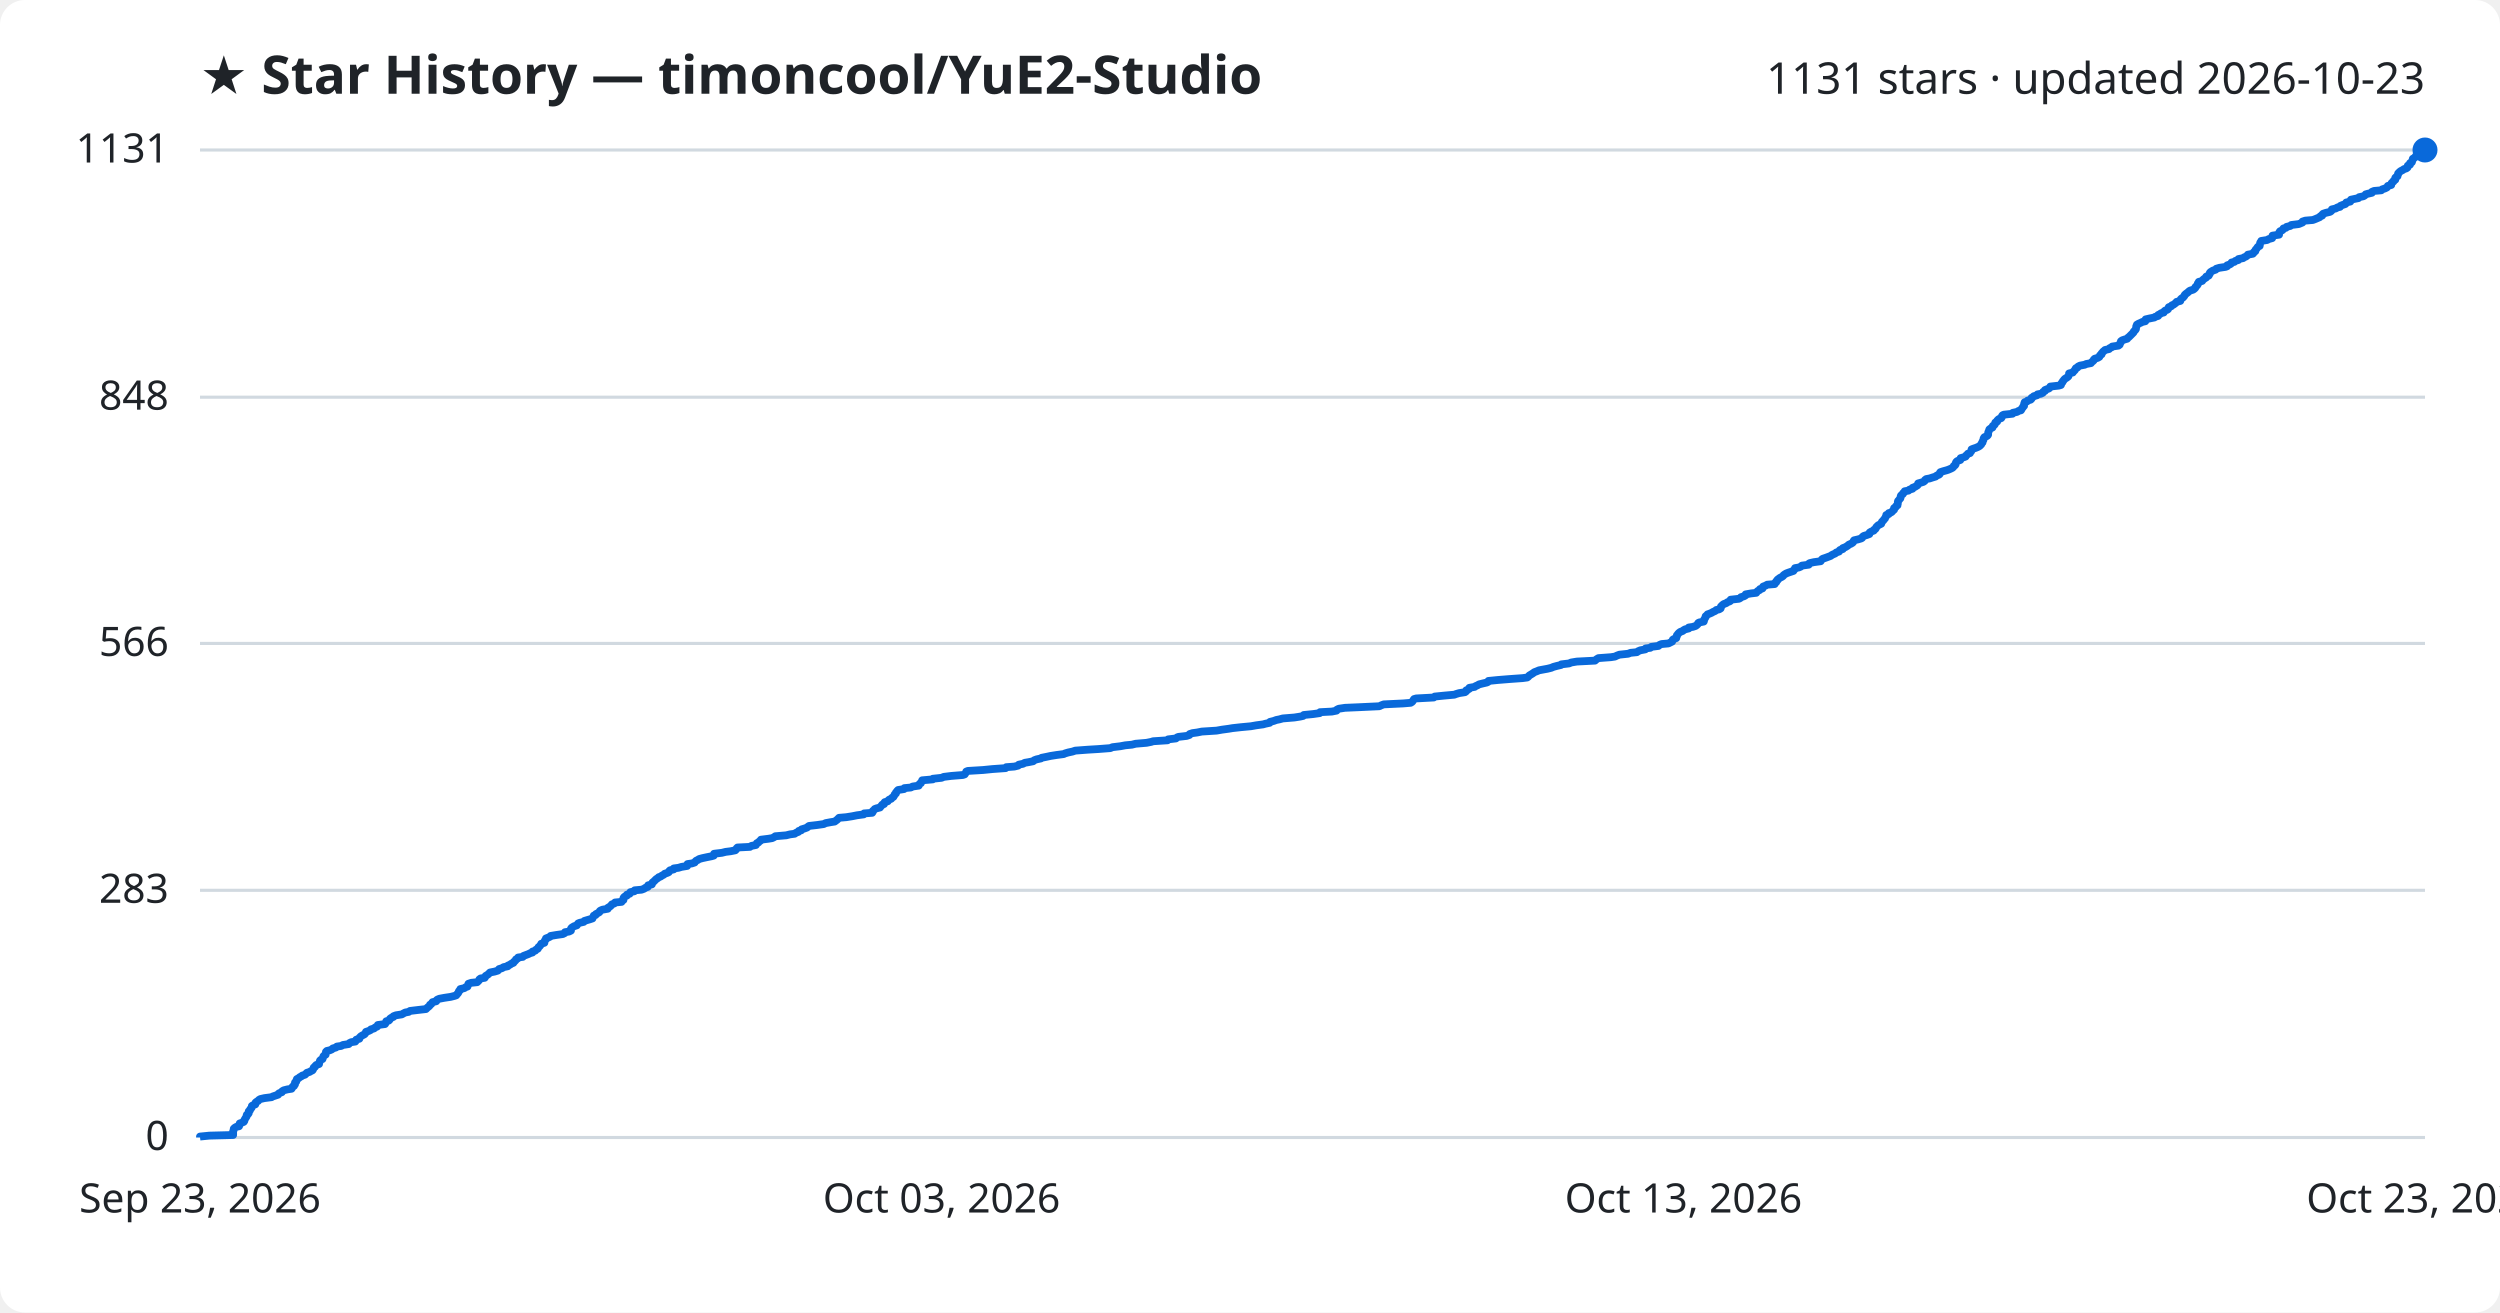
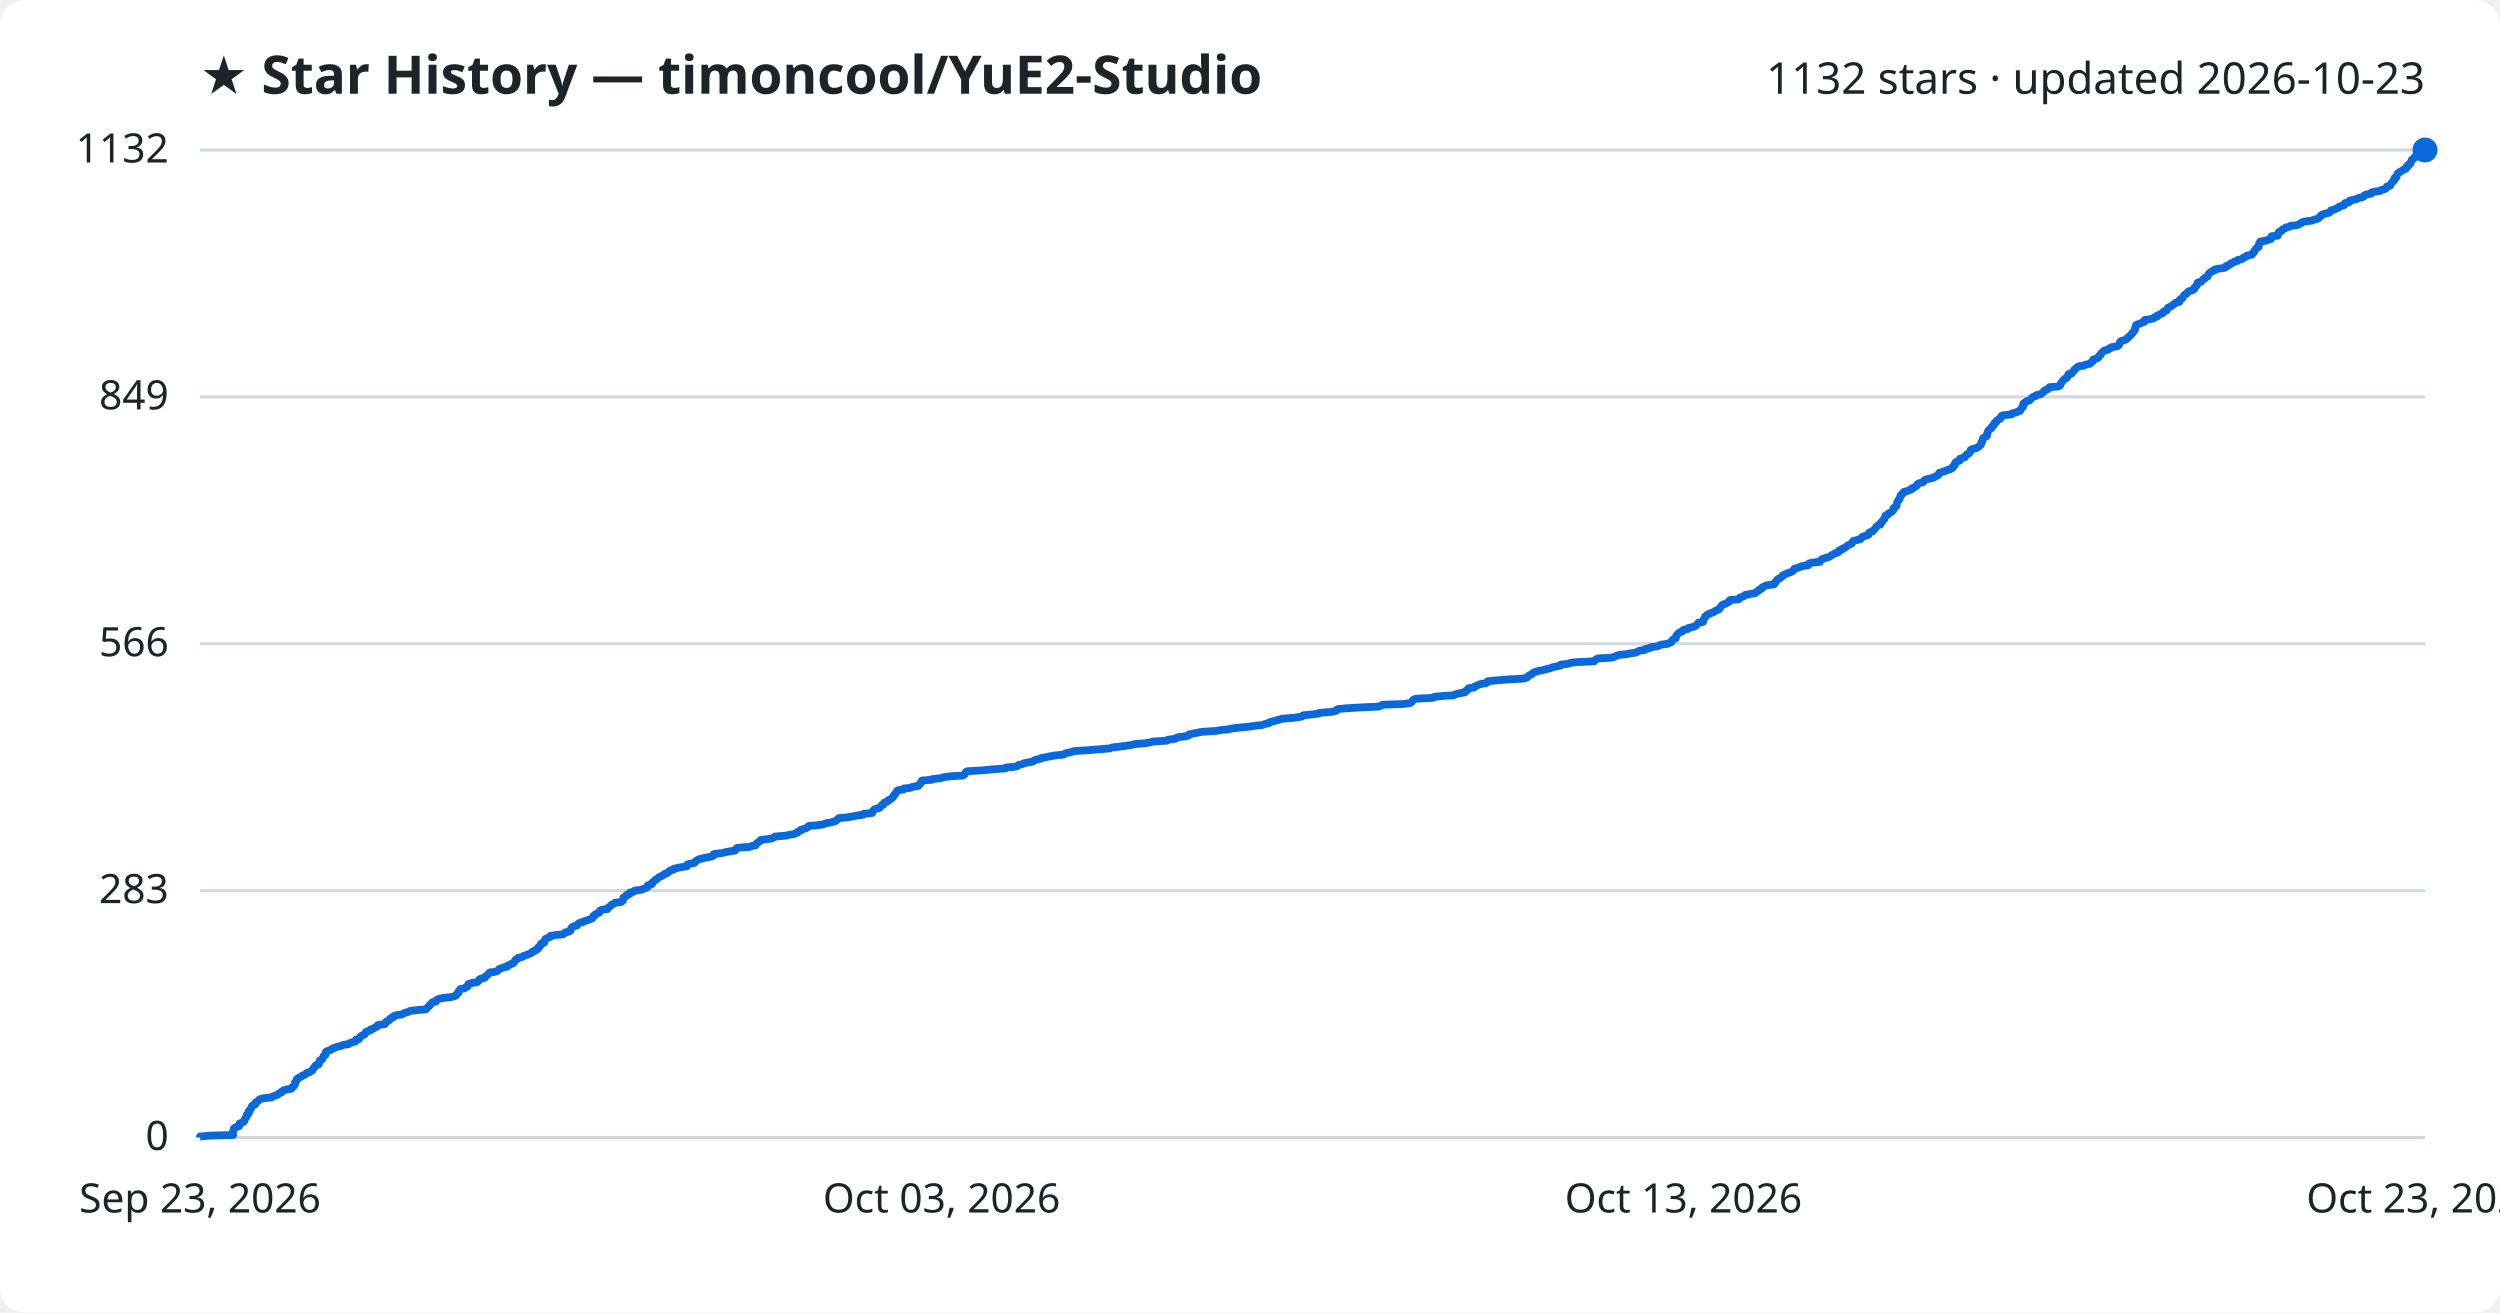
<svg xmlns="http://www.w3.org/2000/svg" viewBox="0 0 800 420" font-family="Segoe UI, sans-serif">
  <rect width="800" height="420" fill="#ffffff" rx="8" />
  <text x="64" y="30" fill="#1f2328" font-size="17" font-weight="700">★ Star History — timoncool/YuE2-Studio</text>
-   <text x="776" y="30" fill="#1f2328" font-size="14" text-anchor="end">1131 stars · updated 2026-10-23</text>
+   <text x="776" y="30" fill="#1f2328" font-size="14" text-anchor="end">1132 stars · updated 2026-10-23</text>
  <line x1="64" y1="364.0" x2="776" y2="364.0" stroke="#d1d9e0" stroke-width="1" />
  <text x="54" y="368.0" fill="#1f2328" font-size="13" text-anchor="end">0</text>
-   <line x1="64" y1="284.9" x2="776" y2="284.9" stroke="#d1d9e0" stroke-width="1" />
-   <text x="54" y="288.9" fill="#1f2328" font-size="13" text-anchor="end">283</text>
-   <line x1="64" y1="205.9" x2="776" y2="205.9" stroke="#d1d9e0" stroke-width="1" />
-   <text x="54" y="209.9" fill="#1f2328" font-size="13" text-anchor="end">566</text>
-   <line x1="64" y1="127.1" x2="776" y2="127.1" stroke="#d1d9e0" stroke-width="1" />
-   <text x="54" y="131.1" fill="#1f2328" font-size="13" text-anchor="end">848</text>
+   <line x1="64" y1="285.0" x2="776" y2="285.0" stroke="#d1d9e0" stroke-width="1" />
+   <text x="54" y="289.0" fill="#1f2328" font-size="13" text-anchor="end">283</text>
+   <line x1="64" y1="206.0" x2="776" y2="206.0" stroke="#d1d9e0" stroke-width="1" />
+   <text x="54" y="210.0" fill="#1f2328" font-size="13" text-anchor="end">566</text>
+   <line x1="64" y1="127.0" x2="776" y2="127.0" stroke="#d1d9e0" stroke-width="1" />
+   <text x="54" y="131.0" fill="#1f2328" font-size="13" text-anchor="end">849</text>
  <line x1="64" y1="48.0" x2="776" y2="48.0" stroke="#d1d9e0" stroke-width="1" />
-   <text x="54" y="52.0" fill="#1f2328" font-size="13" text-anchor="end">1131</text>
-   <path d="M64.0,364.0 L64.0,363.7 L67.0,363.4 L74.6,363.2 L74.6,362.9 L74.6,362.6 L74.6,362.3 L74.6,362.0 L74.7,361.8 L74.8,361.5 L74.8,361.2 L75.1,360.9 L75.6,360.6 L76.5,360.4 L76.6,360.1 L76.6,359.8 L76.7,359.5 L77.3,359.3 L78.0,359.0 L78.2,358.7 L78.2,358.4 L78.4,358.1 L78.5,357.9 L78.7,357.6 L78.9,357.3 L78.9,357.0 L79.0,356.7 L79.4,356.5 L79.6,356.2 L79.6,355.9 L79.6,355.6 L80.0,355.3 L80.0,355.1 L80.2,354.8 L80.5,354.5 L80.6,354.2 L80.6,353.9 L80.9,353.7 L81.7,353.4 L81.8,353.1 L81.8,352.8 L82.2,352.5 L82.6,352.3 L82.8,352.0 L83.3,351.7 L84.6,351.4 L86.9,351.1 L87.2,350.9 L88.1,350.6 L89.0,350.3 L89.1,350.0 L89.4,349.8 L90.2,349.5 L90.3,349.2 L90.8,348.9 L92.0,348.6 L93.3,348.4 L93.5,348.1 L93.6,347.8 L94.1,347.5 L94.1,347.2 L94.4,347.0 L94.4,346.7 L94.4,346.4 L94.8,346.1 L94.8,345.8 L95.0,345.6 L95.0,345.3 L95.6,345.0 L95.9,344.7 L96.5,344.4 L96.7,344.2 L97.6,343.9 L97.9,343.6 L98.2,343.3 L99.1,343.0 L99.4,342.8 L100.0,342.5 L100.2,342.2 L100.3,341.9 L100.4,341.6 L100.8,341.4 L100.9,341.1 L101.2,340.8 L102.1,340.5 L102.1,340.3 L102.2,340.0 L102.3,339.7 L102.4,339.4 L102.7,339.1 L103.2,338.9 L103.3,338.6 L103.4,338.3 L103.5,338.0 L103.8,337.7 L104.2,337.5 L104.2,337.2 L104.3,336.9 L104.3,336.6 L104.6,336.3 L105.5,336.1 L106.2,335.8 L106.5,335.5 L107.5,335.2 L107.8,334.9 L109.2,334.7 L109.7,334.4 L111.6,334.1 L111.8,333.8 L112.4,333.5 L113.7,333.3 L113.9,333.0 L114.0,332.7 L115.0,332.4 L115.0,332.1 L115.2,331.9 L115.5,331.6 L116.0,331.3 L116.6,331.0 L116.8,330.8 L117.0,330.5 L117.1,330.2 L118.0,329.9 L118.6,329.6 L118.7,329.4 L119.7,329.1 L120.0,328.8 L120.7,328.5 L120.9,328.2 L120.9,328.0 L123.2,327.7 L123.4,327.4 L123.5,327.1 L123.6,326.8 L124.4,326.6 L124.7,326.3 L124.8,326.0 L125.2,325.7 L125.9,325.4 L125.9,325.2 L126.7,324.9 L128.6,324.6 L129.1,324.3 L129.7,324.0 L130.8,323.8 L131.2,323.5 L133.7,323.2 L136.3,322.9 L136.6,322.6 L136.8,322.4 L137.2,322.1 L137.5,321.8 L137.6,321.5 L138.0,321.3 L138.2,321.0 L138.4,320.7 L139.6,320.4 L139.7,320.1 L139.9,319.9 L140.6,319.6 L142.2,319.3 L144.2,319.0 L145.4,318.7 L146.0,318.5 L146.2,318.2 L146.5,317.9 L146.7,317.6 L146.8,317.3 L146.9,317.1 L147.3,316.8 L147.3,316.5 L148.6,316.2 L149.0,315.9 L149.6,315.7 L149.7,315.4 L149.8,315.1 L149.9,314.8 L150.8,314.5 L152.7,314.3 L153.0,314.0 L153.3,313.7 L153.4,313.4 L153.8,313.1 L155.1,312.9 L155.3,312.6 L155.4,312.3 L155.9,312.0 L156.2,311.8 L156.5,311.5 L156.8,311.2 L158.3,310.9 L159.3,310.6 L159.5,310.4 L159.7,310.1 L160.7,309.8 L161.1,309.5 L162.5,309.2 L162.5,309.0 L163.2,308.7 L163.6,308.4 L164.3,308.1 L164.4,307.8 L164.7,307.6 L165.0,307.3 L165.1,307.0 L165.7,306.7 L165.8,306.4 L167.3,306.2 L167.5,305.9 L168.3,305.6 L169.1,305.3 L169.7,305.0 L170.4,304.8 L170.4,304.5 L171.3,304.2 L171.5,303.9 L172.1,303.6 L172.2,303.4 L172.3,303.1 L172.7,302.8 L172.9,302.5 L173.1,302.3 L173.2,302.0 L174.2,301.7 L174.2,301.4 L174.3,301.1 L174.4,300.9 L174.7,300.6 L174.7,300.3 L175.5,300.0 L176.1,299.7 L176.2,299.5 L178.0,299.2 L180.1,298.9 L180.7,298.6 L180.8,298.3 L182.1,298.1 L182.7,297.8 L182.7,297.5 L182.7,297.2 L182.9,296.9 L183.2,296.7 L183.7,296.4 L184.6,296.1 L184.8,295.8 L185.0,295.5 L185.5,295.3 L186.8,295.0 L187.0,294.7 L188.0,294.4 L188.7,294.2 L189.6,293.9 L189.7,293.6 L189.9,293.3 L190.0,293.0 L190.6,292.8 L190.7,292.5 L191.3,292.2 L191.8,291.9 L191.9,291.6 L192.1,291.4 L192.8,291.1 L194.5,290.8 L194.5,290.5 L195.0,290.2 L195.3,290.0 L195.6,289.7 L195.8,289.4 L196.6,289.1 L196.8,288.8 L198.9,288.6 L199.0,288.3 L199.5,288.0 L199.5,287.7 L199.5,287.4 L199.6,287.2 L199.9,286.9 L200.6,286.6 L200.6,286.3 L201.5,286.0 L201.6,285.8 L201.7,285.5 L203.0,285.2 L203.1,284.9 L205.3,284.7 L206.1,284.4 L206.5,284.1 L207.3,283.8 L207.4,283.5 L207.4,283.3 L208.6,283.0 L208.7,282.7 L208.8,282.4 L209.2,282.1 L209.4,281.9 L209.7,281.6 L210.0,281.3 L210.5,281.0 L210.8,280.7 L211.4,280.5 L211.8,280.2 L212.4,279.9 L212.7,279.6 L213.6,279.3 L214.0,279.1 L214.1,278.8 L214.4,278.5 L215.6,278.2 L215.6,277.9 L217.1,277.7 L218.1,277.4 L219.9,277.1 L220.0,276.8 L220.0,276.5 L221.4,276.3 L222.3,276.0 L222.5,275.7 L222.8,275.4 L223.3,275.2 L223.7,274.9 L224.8,274.6 L226.2,274.3 L227.7,274.0 L228.4,273.8 L228.4,273.5 L228.5,273.2 L231.0,272.9 L232.2,272.6 L233.8,272.4 L235.3,272.1 L235.6,271.8 L235.7,271.5 L236.0,271.2 L240.0,271.0 L240.4,270.7 L241.9,270.4 L242.0,270.1 L242.2,269.8 L242.7,269.6 L242.9,269.3 L243.4,269.0 L243.5,268.7 L245.9,268.4 L247.1,268.2 L247.7,267.9 L248.1,267.6 L251.6,267.3 L252.8,267.0 L254.3,266.8 L254.7,266.5 L255.5,266.2 L255.6,265.9 L256.4,265.7 L256.5,265.4 L257.5,265.1 L258.3,264.8 L258.6,264.5 L258.9,264.3 L261.5,264.0 L263.6,263.7 L264.2,263.4 L265.8,263.1 L267.1,262.9 L267.5,262.6 L267.9,262.3 L268.2,262.0 L268.5,261.7 L270.8,261.5 L272.7,261.2 L274.2,260.9 L276.4,260.6 L276.5,260.3 L279.1,260.1 L279.3,259.8 L279.3,259.5 L279.7,259.2 L279.9,258.9 L280.4,258.7 L281.6,258.4 L281.8,258.1 L282.1,257.8 L282.3,257.5 L282.9,257.3 L282.9,257.0 L283.1,256.7 L284.1,256.4 L284.2,256.2 L284.5,255.9 L285.2,255.6 L285.4,255.3 L285.9,255.0 L286.0,254.8 L286.2,254.5 L286.3,254.2 L286.7,253.9 L286.7,253.6 L286.9,253.4 L287.1,253.1 L287.4,252.8 L289.3,252.5 L289.4,252.2 L291.5,252.0 L292.0,251.7 L294.0,251.4 L294.1,251.1 L294.3,250.8 L294.7,250.6 L294.8,250.3 L295.0,250.0 L295.1,249.7 L298.5,249.4 L298.5,249.2 L301.3,248.9 L302.0,248.6 L304.4,248.3 L308.1,248.0 L308.7,247.8 L308.9,247.5 L309.1,247.2 L309.2,246.9 L309.7,246.7 L314.6,246.4 L317.6,246.1 L321.8,245.8 L322.0,245.5 L324.6,245.3 L325.8,245.0 L326.0,244.7 L327.4,244.4 L327.9,244.1 L329.1,243.9 L330.6,243.6 L330.9,243.3 L331.7,243.0 L333.1,242.7 L333.3,242.5 L334.8,242.2 L336.2,241.9 L338.1,241.6 L340.4,241.3 L340.8,241.1 L341.8,240.8 L343.2,240.5 L344.1,240.2 L348.1,239.9 L351.4,239.7 L355.3,239.4 L356.0,239.1 L358.5,238.8 L360.1,238.5 L362.2,238.3 L363.4,238.0 L366.9,237.7 L368.4,237.4 L369.0,237.2 L373.6,236.9 L373.8,236.6 L376.3,236.3 L376.6,236.0 L377.1,235.8 L379.7,235.5 L380.6,235.2 L380.7,234.9 L381.6,234.6 L383.1,234.4 L384.6,234.1 L389.3,233.8 L391.0,233.5 L393.2,233.2 L394.4,233.0 L397.1,232.7 L400.3,232.4 L402.0,232.1 L404.2,231.8 L404.9,231.6 L406.3,231.3 L406.4,231.0 L407.6,230.7 L408.4,230.4 L409.4,230.2 L410.5,229.9 L414.2,229.6 L416.1,229.3 L417.0,229.1 L417.2,228.8 L420.2,228.5 L422.3,228.2 L422.4,227.9 L426.2,227.7 L427.7,227.4 L427.8,227.1 L428.4,226.8 L430.4,226.5 L435.0,226.3 L441.4,226.0 L442.0,225.7 L442.8,225.4 L449.0,225.1 L451.4,224.9 L451.9,224.6 L452.1,224.3 L452.3,224.0 L452.5,223.7 L453.2,223.5 L458.8,223.2 L459.1,222.9 L462.1,222.6 L465.4,222.3 L465.9,222.1 L466.9,221.8 L468.8,221.5 L469.2,221.2 L469.2,220.9 L469.7,220.7 L470.2,220.4 L470.2,220.1 L471.9,219.8 L472.1,219.6 L472.8,219.3 L473.3,219.0 L474.5,218.7 L475.8,218.4 L476.2,218.2 L476.3,217.9 L479.3,217.6 L483.0,217.3 L487.2,217.0 L488.7,216.8 L489.1,216.5 L489.3,216.2 L489.8,215.9 L490.3,215.6 L490.6,215.4 L491.0,215.1 L491.8,214.8 L492.5,214.5 L494.1,214.2 L495.2,214.0 L496.4,213.7 L497.1,213.4 L498.2,213.1 L499.5,212.8 L499.6,212.6 L502.1,212.3 L502.8,212.0 L504.6,211.7 L510.4,211.4 L510.6,211.2 L511.0,210.9 L511.5,210.6 L515.5,210.3 L516.8,210.1 L517.4,209.8 L518.2,209.5 L521.0,209.2 L521.8,208.9 L523.8,208.7 L524.2,208.4 L524.9,208.1 L526.5,207.8 L526.6,207.5 L528.1,207.3 L528.4,207.0 L530.7,206.7 L531.0,206.4 L531.7,206.1 L533.9,205.9 L534.5,205.6 L535.1,205.3 L535.2,205.0 L535.3,204.7 L535.6,204.5 L536.4,204.2 L536.4,203.9 L536.6,203.6 L536.6,203.3 L536.8,203.1 L537.0,202.8 L537.3,202.5 L537.7,202.2 L538.5,201.9 L538.7,201.7 L539.2,201.4 L540.4,201.1 L540.4,200.8 L541.7,200.6 L542.6,200.3 L543.0,200.0 L543.3,199.7 L543.4,199.4 L543.7,199.2 L545.2,198.9 L545.3,198.6 L545.3,198.3 L545.5,198.0 L545.6,197.8 L545.8,197.5 L545.8,197.2 L546.2,196.9 L546.4,196.6 L547.0,196.4 L547.7,196.1 L548.2,195.8 L548.9,195.5 L549.2,195.2 L550.1,195.0 L550.6,194.7 L550.7,194.4 L550.7,194.1 L551.0,193.8 L551.2,193.6 L551.6,193.3 L552.4,193.0 L552.8,192.7 L553.6,192.4 L553.8,192.2 L553.8,191.9 L556.5,191.6 L557.0,191.3 L557.1,191.1 L558.1,190.8 L558.6,190.5 L558.6,190.2 L560.3,189.9 L562.0,189.7 L562.2,189.4 L562.5,189.1 L563.1,188.8 L563.2,188.5 L564.0,188.3 L564.1,188.0 L564.2,187.7 L565.0,187.4 L565.5,187.1 L567.9,186.9 L567.9,186.6 L568.4,186.3 L568.4,186.0 L568.8,185.7 L568.8,185.5 L569.2,185.2 L569.6,184.9 L570.2,184.6 L570.6,184.3 L570.7,184.1 L571.1,183.8 L571.6,183.5 L572.4,183.2 L573.3,182.9 L573.9,182.7 L574.0,182.4 L574.4,182.1 L574.4,181.8 L575.6,181.6 L576.3,181.3 L576.6,181.0 L578.8,180.7 L578.8,180.4 L579.1,180.2 L580.4,179.9 L582.6,179.6 L582.8,179.3 L583.0,179.0 L583.3,178.8 L584.2,178.5 L585.0,178.2 L585.8,177.9 L586.2,177.6 L586.6,177.4 L587.3,177.1 L587.6,176.8 L588.5,176.5 L588.6,176.2 L588.8,176.0 L589.7,175.7 L589.7,175.4 L590.5,175.1 L591.0,174.8 L591.3,174.6 L591.6,174.3 L592.3,174.0 L592.8,173.7 L593.0,173.5 L593.1,173.2 L593.3,172.9 L594.6,172.6 L595.6,172.3 L595.9,172.1 L596.0,171.8 L596.4,171.5 L597.4,171.2 L598.2,170.9 L598.2,170.7 L598.3,170.4 L598.8,170.1 L599.6,169.8 L599.7,169.5 L600.1,169.3 L600.3,169.0 L600.4,168.7 L600.7,168.4 L601.0,168.1 L601.4,167.9 L602.0,167.6 L602.1,167.3 L602.2,167.0 L602.5,166.7 L602.7,166.5 L602.9,166.2 L603.2,165.9 L603.3,165.6 L603.5,165.3 L603.6,165.1 L603.6,164.8 L604.4,164.5 L604.4,164.2 L605.1,164.0 L605.5,163.7 L605.7,163.4 L606.1,163.1 L606.1,162.8 L606.1,162.6 L606.6,162.3 L606.7,162.0 L607.2,161.7 L607.2,161.4 L607.3,161.2 L607.3,160.9 L607.3,160.6 L607.4,160.3 L607.7,160.0 L607.8,159.8 L608.1,159.5 L608.2,159.2 L608.2,158.9 L608.3,158.6 L608.5,158.4 L608.9,158.1 L609.0,157.8 L609.4,157.5 L609.5,157.2 L610.7,157.0 L611.0,156.7 L612.0,156.4 L612.0,156.1 L612.8,155.8 L613.1,155.6 L613.6,155.3 L613.8,155.0 L613.8,154.7 L614.5,154.5 L615.5,154.2 L615.9,153.9 L616.0,153.6 L616.4,153.3 L617.5,153.1 L618.4,152.8 L619.4,152.5 L619.7,152.2 L620.5,151.9 L620.7,151.7 L620.7,151.4 L620.9,151.1 L621.8,150.8 L622.9,150.5 L623.5,150.3 L624.2,150.0 L624.8,149.7 L625.1,149.4 L625.2,149.1 L625.6,148.9 L625.8,148.6 L625.8,148.3 L625.9,148.0 L626.1,147.7 L626.4,147.5 L627.3,147.2 L627.4,146.9 L627.4,146.6 L628.5,146.3 L629.0,146.1 L629.1,145.8 L629.5,145.5 L629.7,145.2 L630.4,145.0 L630.5,144.7 L630.8,144.4 L630.9,144.1 L630.9,143.8 L631.4,143.6 L632.3,143.3 L633.0,143.0 L633.5,142.7 L633.8,142.4 L634.0,142.2 L634.1,141.9 L634.4,141.6 L634.4,141.3 L634.6,141.0 L634.7,140.8 L634.7,140.5 L634.8,140.2 L635.0,139.9 L635.7,139.6 L636.0,139.4 L636.2,139.1 L636.2,138.8 L636.2,138.5 L636.3,138.2 L636.4,138.0 L636.5,137.7 L636.6,137.4 L637.0,137.1 L637.6,136.8 L637.6,136.6 L637.7,136.3 L638.2,136.0 L638.4,135.7 L638.4,135.5 L638.5,135.2 L639.1,134.9 L639.1,134.6 L639.4,134.3 L639.6,134.1 L640.4,133.8 L640.6,133.5 L640.6,133.2 L640.8,132.9 L641.2,132.7 L644.0,132.4 L644.1,132.1 L645.5,131.8 L645.9,131.5 L646.7,131.3 L646.9,131.0 L647.0,130.7 L647.3,130.4 L647.4,130.1 L647.7,129.9 L647.7,129.6 L647.7,129.3 L647.8,129.0 L647.9,128.7 L648.6,128.5 L648.8,128.2 L649.8,127.9 L650.1,127.6 L650.1,127.3 L650.5,127.1 L650.8,126.8 L651.8,126.5 L652.0,126.2 L653.1,126.0 L653.7,125.7 L653.8,125.4 L654.4,125.1 L654.4,124.8 L654.9,124.6 L655.7,124.3 L656.0,124.0 L656.1,123.7 L658.8,123.4 L659.5,123.2 L659.6,122.9 L659.7,122.6 L660.0,122.3 L660.1,122.0 L660.3,121.8 L660.5,121.5 L660.8,121.2 L661.3,120.9 L661.7,120.6 L661.9,120.4 L662.0,120.1 L662.1,119.8 L662.1,119.5 L663.3,119.2 L663.4,119.0 L663.7,118.7 L664.0,118.4 L664.1,118.1 L664.3,117.8 L664.8,117.6 L665.0,117.3 L665.6,117.0 L667.2,116.7 L667.5,116.5 L669.1,116.2 L669.3,115.9 L669.7,115.6 L670.0,115.3 L670.0,115.1 L670.3,114.8 L671.3,114.5 L671.8,114.2 L671.9,113.9 L672.0,113.7 L672.5,113.4 L672.5,113.1 L672.8,112.8 L673.0,112.5 L673.3,112.3 L673.6,112.0 L674.9,111.7 L675.1,111.4 L675.8,111.1 L675.9,110.9 L677.9,110.6 L678.3,110.3 L678.4,110.0 L678.5,109.7 L678.7,109.5 L678.7,109.2 L679.1,108.9 L680.0,108.6 L680.7,108.4 L680.9,108.1 L681.3,107.8 L681.6,107.5 L681.9,107.2 L682.1,107.0 L682.4,106.7 L682.7,106.4 L682.8,106.1 L683.1,105.8 L683.3,105.6 L683.5,105.3 L683.5,105.0 L683.6,104.7 L683.6,104.4 L683.8,104.2 L683.8,103.9 L684.3,103.6 L685.0,103.3 L685.6,103.0 L686.5,102.8 L686.6,102.5 L686.6,102.2 L687.9,101.9 L689.4,101.6 L689.6,101.4 L690.6,101.1 L690.6,100.8 L691.2,100.5 L691.6,100.2 L692.4,100.0 L692.5,99.7 L692.8,99.4 L693.6,99.1 L693.8,98.9 L693.9,98.6 L694.0,98.3 L694.8,98.0 L695.0,97.7 L695.5,97.5 L695.9,97.2 L696.3,96.9 L696.5,96.6 L697.7,96.3 L697.7,96.1 L697.8,95.8 L698.1,95.5 L698.6,95.2 L698.8,94.9 L699.0,94.7 L699.1,94.4 L699.4,94.1 L699.8,93.8 L700.2,93.5 L700.4,93.3 L700.8,93.0 L701.8,92.7 L702.2,92.4 L702.5,92.1 L702.5,91.9 L702.8,91.6 L703.1,91.3 L703.3,91.0 L703.3,90.7 L703.6,90.5 L703.6,90.2 L704.7,89.9 L704.9,89.6 L705.1,89.4 L705.5,89.1 L706.0,88.8 L706.0,88.5 L706.8,88.2 L706.8,88.0 L707.1,87.7 L707.1,87.4 L707.3,87.1 L707.8,86.8 L708.1,86.6 L709.0,86.3 L709.2,86.0 L710.2,85.7 L712.2,85.4 L712.7,85.2 L712.7,84.9 L713.6,84.6 L714.0,84.3 L714.1,84.0 L715.0,83.8 L715.3,83.5 L716.3,83.2 L716.3,82.9 L717.8,82.6 L718.0,82.4 L718.7,82.1 L719.1,81.8 L719.3,81.5 L720.9,81.2 L721.1,81.0 L721.2,80.7 L721.7,80.4 L721.7,80.1 L721.8,79.9 L722.1,79.6 L722.3,79.3 L722.5,79.0 L723.1,78.7 L723.1,78.5 L723.2,78.2 L723.2,77.9 L723.3,77.6 L723.6,77.3 L723.6,77.1 L725.5,76.8 L726.0,76.5 L727.1,76.2 L727.1,75.9 L727.2,75.7 L727.2,75.4 L729.3,75.1 L729.3,74.8 L729.3,74.5 L729.4,74.3 L729.6,74.0 L730.3,73.7 L730.6,73.4 L730.7,73.1 L731.5,72.9 L731.7,72.6 L732.9,72.3 L733.2,72.0 L735.6,71.7 L736.1,71.5 L736.8,71.2 L736.8,70.9 L737.7,70.6 L740.1,70.4 L740.9,70.1 L741.6,69.8 L742.3,69.5 L742.5,69.2 L743.1,69.0 L743.1,68.7 L743.4,68.4 L744.3,68.1 L745.6,67.8 L745.9,67.6 L746.2,67.3 L746.2,67.0 L747.5,66.7 L747.9,66.4 L748.8,66.2 L748.9,65.9 L749.6,65.6 L750.5,65.3 L750.8,65.0 L750.8,64.8 L752.1,64.5 L752.1,64.2 L752.3,63.9 L753.7,63.6 L754.7,63.4 L754.9,63.1 L756.3,62.8 L756.8,62.5 L757.0,62.2 L757.7,62.0 L759.0,61.7 L759.0,61.4 L759.7,61.1 L762.0,60.9 L762.3,60.6 L763.2,60.3 L763.8,60.0 L764.0,59.7 L764.1,59.5 L765.2,59.2 L765.2,58.9 L765.3,58.6 L765.6,58.3 L765.9,58.1 L766.0,57.8 L766.5,57.5 L766.5,57.2 L766.5,56.9 L766.7,56.7 L767.2,56.4 L767.2,56.1 L767.4,55.8 L767.4,55.5 L767.6,55.3 L767.9,55.0 L768.3,54.7 L768.9,54.4 L769.3,54.1 L770.0,53.9 L770.4,53.6 L770.5,53.3 L770.5,53.0 L771.2,52.7 L771.2,52.5 L771.2,52.2 L771.8,51.9 L771.9,51.6 L771.9,51.4 L772.1,51.1 L772.1,50.8 L772.6,50.5 L773.0,50.2 L773.0,50.0 L773.6,49.7 L774.4,49.4 L774.8,49.1 L774.8,48.8 L774.8,48.6 L774.9,48.3 L776.0,48.0 L776.0,48.0" fill="none" stroke="#0969da" stroke-width="2.5" stroke-linejoin="round" />
+   <text x="54" y="52.0" fill="#1f2328" font-size="13" text-anchor="end">1132</text>
+   <path d="M64.0,364.0 L64.0,363.7 L67.0,363.4 L74.6,363.2 L74.6,362.9 L74.6,362.6 L74.6,362.3 L74.6,362.0 L74.7,361.8 L74.8,361.5 L74.8,361.2 L75.1,360.9 L75.5,360.7 L76.5,360.4 L76.6,360.1 L76.6,359.8 L76.7,359.5 L77.3,359.3 L78.0,359.0 L78.2,358.7 L78.2,358.4 L78.4,358.1 L78.5,357.9 L78.7,357.6 L78.9,357.3 L78.9,357.0 L79.0,356.7 L79.4,356.5 L79.6,356.2 L79.6,355.9 L79.6,355.6 L80.0,355.3 L80.0,355.1 L80.2,354.8 L80.5,354.5 L80.6,354.2 L80.6,354.0 L80.9,353.7 L81.7,353.4 L81.8,353.1 L81.8,352.8 L82.2,352.6 L82.6,352.3 L82.8,352.0 L83.2,351.7 L84.6,351.4 L86.9,351.2 L87.2,350.9 L88.1,350.6 L88.9,350.3 L89.1,350.0 L89.4,349.8 L90.2,349.5 L90.3,349.2 L90.8,348.9 L91.9,348.6 L93.2,348.4 L93.5,348.1 L93.6,347.8 L94.1,347.5 L94.1,347.3 L94.4,347.0 L94.4,346.7 L94.4,346.4 L94.7,346.1 L94.8,345.9 L95.0,345.6 L95.0,345.3 L95.5,345.0 L95.9,344.7 L96.5,344.5 L96.7,344.2 L97.6,343.9 L97.9,343.6 L98.2,343.3 L99.1,343.1 L99.4,342.8 L100.0,342.5 L100.1,342.2 L100.3,341.9 L100.4,341.7 L100.8,341.4 L100.9,341.1 L101.2,340.8 L102.0,340.6 L102.1,340.3 L102.2,340.0 L102.3,339.7 L102.3,339.4 L102.7,339.2 L103.2,338.9 L103.3,338.6 L103.4,338.3 L103.5,338.0 L103.8,337.8 L104.2,337.5 L104.2,337.2 L104.3,336.9 L104.3,336.6 L104.6,336.4 L105.5,336.1 L106.2,335.8 L106.4,335.5 L107.4,335.2 L107.7,335.0 L109.2,334.7 L109.7,334.4 L111.6,334.1 L111.8,333.9 L112.4,333.6 L113.7,333.3 L113.9,333.0 L113.9,332.7 L114.9,332.5 L115.0,332.2 L115.2,331.9 L115.5,331.6 L116.0,331.3 L116.6,331.1 L116.8,330.8 L117.0,330.5 L117.1,330.2 L117.9,329.9 L118.6,329.7 L118.7,329.4 L119.6,329.1 L120.0,328.8 L120.7,328.5 L120.8,328.3 L120.9,328.0 L123.2,327.7 L123.4,327.4 L123.4,327.2 L123.6,326.9 L124.4,326.6 L124.7,326.3 L124.8,326.0 L125.1,325.8 L125.9,325.5 L125.9,325.2 L126.7,324.9 L128.6,324.6 L129.0,324.4 L129.6,324.1 L130.7,323.8 L131.2,323.5 L133.7,323.2 L136.3,323.0 L136.6,322.7 L136.8,322.4 L137.1,322.1 L137.5,321.8 L137.5,321.6 L137.9,321.3 L138.2,321.0 L138.4,320.7 L139.5,320.5 L139.7,320.2 L139.8,319.9 L140.5,319.6 L142.2,319.3 L144.2,319.1 L145.4,318.8 L146.0,318.5 L146.1,318.2 L146.4,317.9 L146.7,317.7 L146.8,317.4 L146.8,317.1 L147.2,316.8 L147.3,316.5 L148.6,316.3 L148.9,316.0 L149.6,315.7 L149.6,315.4 L149.8,315.1 L149.9,314.9 L150.8,314.6 L152.7,314.3 L153.0,314.0 L153.3,313.8 L153.3,313.5 L153.8,313.2 L155.1,312.9 L155.3,312.6 L155.4,312.4 L155.9,312.1 L156.2,311.8 L156.4,311.5 L156.7,311.2 L158.3,311.0 L159.2,310.7 L159.5,310.4 L159.7,310.1 L160.6,309.8 L161.0,309.6 L162.4,309.3 L162.4,309.0 L163.2,308.7 L163.6,308.4 L164.3,308.2 L164.4,307.9 L164.7,307.6 L164.9,307.3 L165.0,307.1 L165.7,306.8 L165.8,306.5 L167.2,306.2 L167.5,305.9 L168.2,305.7 L169.0,305.4 L169.7,305.1 L170.3,304.8 L170.4,304.5 L171.2,304.3 L171.4,304.0 L172.1,303.7 L172.1,303.4 L172.3,303.1 L172.7,302.9 L172.9,302.6 L173.1,302.3 L173.1,302.0 L174.1,301.7 L174.2,301.5 L174.3,301.2 L174.3,300.9 L174.6,300.6 L174.6,300.4 L175.4,300.1 L176.1,299.8 L176.1,299.5 L177.9,299.2 L180.1,299.0 L180.6,298.7 L180.8,298.4 L182.1,298.1 L182.6,297.8 L182.6,297.6 L182.7,297.3 L182.8,297.0 L183.1,296.7 L183.6,296.4 L184.6,296.2 L184.8,295.9 L185.0,295.6 L185.5,295.3 L186.7,295.0 L186.9,294.8 L187.9,294.5 L188.7,294.2 L189.5,293.9 L189.6,293.7 L189.9,293.4 L189.9,293.1 L190.5,292.8 L190.6,292.5 L191.2,292.3 L191.8,292.0 L191.8,291.7 L192.0,291.4 L192.8,291.1 L194.4,290.9 L194.4,290.6 L194.9,290.3 L195.3,290.0 L195.5,289.7 L195.8,289.5 L196.5,289.2 L196.8,288.9 L198.9,288.6 L199.0,288.3 L199.4,288.1 L199.4,287.8 L199.5,287.5 L199.5,287.2 L199.9,287.0 L200.5,286.7 L200.5,286.4 L201.5,286.1 L201.5,285.8 L201.6,285.6 L202.9,285.3 L203.1,285.0 L205.3,284.7 L206.0,284.4 L206.5,284.2 L207.2,283.9 L207.3,283.6 L207.3,283.3 L208.5,283.0 L208.7,282.8 L208.7,282.5 L209.1,282.2 L209.3,281.9 L209.7,281.7 L209.9,281.4 L210.5,281.1 L210.8,280.8 L211.3,280.5 L211.8,280.3 L212.3,280.0 L212.6,279.7 L213.5,279.4 L213.9,279.1 L214.0,278.9 L214.4,278.6 L215.5,278.3 L215.6,278.0 L217.0,277.7 L218.0,277.5 L219.8,277.2 L219.9,276.9 L220.0,276.6 L221.3,276.3 L222.3,276.1 L222.4,275.8 L222.7,275.5 L223.2,275.2 L223.6,275.0 L224.7,274.7 L226.1,274.4 L227.6,274.1 L228.3,273.8 L228.3,273.6 L228.4,273.3 L230.9,273.0 L232.1,272.7 L233.7,272.4 L235.2,272.2 L235.5,271.9 L235.6,271.6 L235.9,271.3 L239.9,271.0 L240.3,270.8 L241.8,270.5 L241.9,270.2 L242.1,269.9 L242.6,269.6 L242.8,269.4 L243.3,269.1 L243.4,268.8 L245.8,268.5 L247.0,268.3 L247.6,268.0 L248.0,267.7 L251.5,267.4 L252.7,267.1 L254.2,266.9 L254.7,266.6 L255.4,266.3 L255.5,266.0 L256.3,265.7 L256.4,265.5 L257.4,265.2 L258.2,264.9 L258.5,264.6 L258.8,264.3 L261.4,264.1 L263.5,263.8 L264.1,263.5 L265.7,263.2 L267.0,262.9 L267.4,262.7 L267.8,262.4 L268.1,262.1 L268.4,261.8 L270.7,261.6 L272.6,261.3 L274.1,261.0 L276.3,260.7 L276.4,260.4 L279.0,260.2 L279.2,259.9 L279.2,259.6 L279.6,259.3 L279.8,259.0 L280.3,258.8 L281.5,258.5 L281.7,258.2 L282.0,257.9 L282.2,257.6 L282.8,257.4 L282.8,257.1 L283.0,256.8 L284.0,256.5 L284.1,256.2 L284.4,256.0 L285.1,255.7 L285.3,255.4 L285.8,255.1 L285.8,254.9 L286.1,254.6 L286.2,254.3 L286.6,254.0 L286.6,253.7 L286.8,253.5 L287.0,253.2 L287.3,252.9 L289.2,252.6 L289.3,252.3 L291.4,252.1 L291.9,251.8 L293.9,251.5 L294.0,251.2 L294.2,250.9 L294.6,250.7 L294.7,250.4 L294.9,250.1 L295.0,249.8 L298.4,249.5 L298.4,249.3 L301.2,249.0 L301.9,248.7 L304.3,248.4 L308.0,248.2 L308.6,247.9 L308.8,247.6 L309.0,247.3 L309.1,247.0 L309.5,246.8 L314.5,246.5 L317.5,246.2 L321.7,245.9 L321.9,245.6 L324.5,245.4 L325.7,245.1 L325.9,244.8 L327.2,244.5 L327.8,244.2 L328.9,244.0 L330.5,243.7 L330.8,243.4 L331.6,243.1 L333.0,242.8 L333.1,242.6 L334.7,242.3 L336.1,242.0 L338.0,241.7 L340.3,241.5 L340.7,241.2 L341.6,240.9 L343.1,240.6 L343.9,240.3 L347.9,240.1 L351.3,239.8 L355.1,239.5 L355.8,239.2 L358.4,238.9 L360.0,238.7 L362.0,238.4 L363.3,238.1 L366.8,237.8 L368.3,237.5 L368.9,237.3 L373.5,237.0 L373.7,236.7 L376.2,236.4 L376.5,236.1 L376.9,235.9 L379.5,235.6 L380.5,235.3 L380.5,235.0 L381.5,234.8 L383.0,234.5 L384.5,234.2 L389.1,233.9 L390.8,233.6 L393.0,233.4 L394.2,233.1 L396.9,232.8 L400.1,232.5 L401.8,232.2 L404.0,232.0 L404.7,231.7 L406.1,231.4 L406.3,231.1 L407.5,230.8 L408.2,230.6 L409.3,230.3 L410.3,230.0 L414.0,229.7 L416.0,229.4 L416.8,229.2 L417.0,228.9 L420.0,228.6 L422.1,228.3 L422.2,228.1 L426.1,227.8 L427.5,227.5 L427.6,227.2 L428.2,226.9 L430.2,226.7 L434.9,226.4 L441.2,226.1 L441.9,225.8 L442.6,225.5 L448.8,225.3 L451.2,225.0 L451.7,224.7 L451.9,224.4 L452.1,224.1 L452.3,223.9 L453.0,223.6 L458.6,223.3 L458.9,223.0 L461.9,222.7 L465.2,222.5 L465.7,222.2 L466.7,221.9 L468.6,221.6 L469.0,221.4 L469.0,221.1 L469.5,220.8 L470.0,220.5 L470.0,220.2 L471.7,220.0 L471.9,219.7 L472.6,219.4 L473.1,219.1 L474.3,218.8 L475.6,218.6 L476.0,218.3 L476.1,218.0 L479.1,217.7 L482.8,217.4 L487.0,217.2 L488.5,216.9 L488.9,216.6 L489.1,216.3 L489.5,216.0 L490.1,215.8 L490.4,215.5 L490.8,215.2 L491.6,214.9 L492.3,214.7 L493.9,214.4 L495.0,214.1 L496.2,213.8 L496.9,213.5 L497.9,213.3 L499.3,213.0 L499.4,212.7 L501.9,212.4 L502.6,212.1 L504.4,211.9 L510.2,211.6 L510.4,211.3 L510.8,211.0 L511.3,210.7 L515.3,210.5 L516.6,210.2 L517.2,209.9 L517.9,209.6 L520.8,209.3 L521.6,209.1 L523.6,208.8 L524.0,208.5 L524.7,208.2 L526.3,208.0 L526.4,207.7 L527.9,207.4 L528.2,207.1 L530.5,206.8 L530.8,206.6 L531.5,206.3 L533.7,206.0 L534.3,205.7 L534.9,205.4 L535.0,205.2 L535.1,204.9 L535.4,204.6 L536.2,204.3 L536.2,204.0 L536.3,203.8 L536.4,203.5 L536.6,203.2 L536.8,202.9 L537.1,202.7 L537.4,202.4 L538.3,202.1 L538.4,201.8 L538.9,201.5 L540.1,201.3 L540.2,201.0 L541.4,200.7 L542.4,200.4 L542.8,200.1 L543.0,199.9 L543.2,199.6 L543.5,199.3 L545.0,199.0 L545.0,198.7 L545.0,198.5 L545.2,198.2 L545.4,197.9 L545.6,197.6 L545.6,197.3 L546.0,197.1 L546.2,196.8 L546.8,196.5 L547.5,196.2 L548.0,196.0 L548.7,195.7 L549.0,195.4 L549.8,195.1 L550.3,194.8 L550.4,194.6 L550.5,194.3 L550.8,194.0 L551.0,193.7 L551.4,193.4 L552.2,193.2 L552.6,192.9 L553.3,192.6 L553.5,192.3 L553.6,192.0 L556.3,191.8 L556.7,191.5 L556.8,191.2 L557.8,190.9 L558.3,190.6 L558.4,190.4 L560.1,190.1 L561.7,189.8 L562.0,189.5 L562.2,189.3 L562.8,189.0 L562.9,188.7 L563.7,188.4 L563.8,188.1 L564.0,187.9 L564.7,187.6 L565.3,187.3 L567.7,187.0 L567.7,186.7 L568.1,186.5 L568.2,186.2 L568.5,185.9 L568.6,185.6 L569.0,185.3 L569.4,185.1 L569.9,184.8 L570.3,184.5 L570.4,184.2 L570.9,183.9 L571.4,183.7 L572.1,183.4 L573.0,183.1 L573.6,182.8 L573.8,182.6 L574.1,182.3 L574.2,182.0 L575.3,181.7 L576.1,181.4 L576.4,181.2 L578.6,180.9 L578.6,180.6 L578.9,180.3 L580.2,180.0 L582.4,179.8 L582.5,179.5 L582.7,179.2 L583.1,178.9 L584.0,178.6 L584.7,178.4 L585.5,178.1 L585.9,177.8 L586.4,177.5 L587.0,177.2 L587.4,177.0 L588.3,176.7 L588.3,176.4 L588.6,176.1 L589.4,175.9 L589.5,175.6 L590.3,175.3 L590.8,175.0 L591.1,174.7 L591.3,174.5 L592.0,174.2 L592.6,173.9 L592.7,173.6 L592.9,173.3 L593.1,173.1 L594.3,172.8 L595.4,172.5 L595.6,172.2 L595.8,171.9 L596.2,171.7 L597.2,171.4 L597.9,171.1 L597.9,170.8 L598.1,170.5 L598.5,170.3 L599.3,170.0 L599.5,169.7 L599.8,169.4 L600.0,169.2 L600.2,168.9 L600.4,168.6 L600.7,168.3 L601.2,168.0 L601.8,167.8 L601.8,167.5 L601.9,167.2 L602.3,166.9 L602.5,166.6 L602.7,166.4 L603.0,166.1 L603.0,165.8 L603.2,165.5 L603.3,165.2 L603.3,165.0 L604.1,164.7 L604.2,164.4 L604.8,164.1 L605.3,163.8 L605.5,163.6 L605.8,163.3 L605.9,163.0 L605.9,162.7 L606.3,162.5 L606.4,162.2 L606.9,161.9 L606.9,161.6 L607.0,161.3 L607.0,161.1 L607.1,160.8 L607.2,160.5 L607.5,160.2 L607.6,159.9 L607.9,159.7 L607.9,159.4 L608.0,159.1 L608.1,158.8 L608.2,158.5 L608.6,158.3 L608.7,158.0 L609.1,157.7 L609.2,157.4 L610.5,157.1 L610.8,156.9 L611.7,156.6 L611.7,156.3 L612.5,156.0 L612.8,155.8 L613.3,155.5 L613.5,155.2 L613.6,154.9 L614.2,154.6 L615.2,154.4 L615.6,154.1 L615.7,153.8 L616.1,153.5 L617.3,153.2 L618.2,153.0 L619.1,152.7 L619.4,152.4 L620.2,152.1 L620.4,151.8 L620.4,151.6 L620.6,151.3 L621.6,151.0 L622.6,150.7 L623.2,150.4 L623.9,150.2 L624.5,149.9 L624.9,149.6 L624.9,149.3 L625.3,149.1 L625.6,148.8 L625.6,148.5 L625.6,148.2 L625.9,147.9 L626.2,147.7 L627.1,147.4 L627.1,147.1 L627.2,146.8 L628.2,146.5 L628.8,146.3 L628.8,146.0 L629.2,145.7 L629.4,145.4 L630.1,145.1 L630.2,144.9 L630.5,144.6 L630.6,144.3 L630.6,144.0 L631.1,143.7 L632.1,143.5 L632.8,143.2 L633.2,142.9 L633.6,142.6 L633.8,142.4 L633.8,142.1 L634.1,141.8 L634.1,141.5 L634.3,141.2 L634.4,141.0 L634.4,140.7 L634.5,140.4 L634.7,140.1 L635.4,139.8 L635.7,139.6 L635.9,139.3 L635.9,139.0 L635.9,138.7 L636.0,138.4 L636.1,138.2 L636.2,137.9 L636.4,137.6 L636.8,137.3 L637.3,137.0 L637.4,136.8 L637.4,136.5 L637.9,136.2 L638.1,135.9 L638.1,135.7 L638.2,135.4 L638.8,135.1 L638.8,134.8 L639.1,134.5 L639.4,134.3 L640.1,134.0 L640.3,133.7 L640.3,133.4 L640.5,133.1 L640.9,132.9 L643.7,132.6 L643.8,132.3 L645.2,132.0 L645.7,131.7 L646.4,131.5 L646.6,131.2 L646.7,130.9 L647.0,130.6 L647.1,130.3 L647.4,130.1 L647.4,129.8 L647.4,129.5 L647.5,129.2 L647.6,129.0 L648.3,128.7 L648.5,128.4 L649.5,128.1 L649.8,127.8 L649.9,127.6 L650.2,127.3 L650.6,127.0 L651.5,126.7 L651.8,126.4 L652.8,126.2 L653.4,125.9 L653.6,125.6 L654.1,125.3 L654.2,125.0 L654.6,124.8 L655.4,124.5 L655.7,124.2 L655.8,123.9 L658.5,123.7 L659.2,123.4 L659.3,123.1 L659.4,122.8 L659.7,122.5 L659.8,122.3 L660.0,122.0 L660.2,121.7 L660.5,121.4 L661.0,121.1 L661.4,120.9 L661.6,120.6 L661.7,120.3 L661.8,120.0 L661.9,119.7 L663.0,119.5 L663.1,119.2 L663.4,118.9 L663.7,118.6 L663.8,118.3 L664.0,118.1 L664.5,117.8 L664.7,117.5 L665.3,117.2 L666.9,117.0 L667.3,116.7 L668.8,116.4 L669.0,116.1 L669.4,115.8 L669.7,115.6 L669.7,115.3 L670.0,115.0 L671.0,114.7 L671.5,114.4 L671.6,114.2 L671.7,113.9 L672.2,113.6 L672.3,113.3 L672.5,113.0 L672.7,112.8 L673.0,112.5 L673.3,112.2 L674.6,111.9 L674.8,111.6 L675.5,111.4 L675.6,111.1 L677.6,110.8 L678.0,110.5 L678.1,110.3 L678.2,110.0 L678.4,109.7 L678.4,109.4 L678.8,109.1 L679.7,108.9 L680.4,108.6 L680.6,108.3 L681.0,108.0 L681.3,107.7 L681.6,107.5 L681.8,107.2 L682.1,106.9 L682.4,106.6 L682.5,106.3 L682.8,106.1 L683.0,105.8 L683.2,105.5 L683.2,105.2 L683.3,104.9 L683.3,104.7 L683.5,104.4 L683.5,104.1 L684.0,103.8 L684.7,103.6 L685.3,103.3 L686.2,103.0 L686.3,102.7 L686.3,102.4 L687.6,102.2 L689.1,101.9 L689.3,101.6 L690.3,101.3 L690.3,101.0 L690.9,100.8 L691.3,100.5 L692.1,100.2 L692.2,99.9 L692.5,99.6 L693.3,99.4 L693.5,99.1 L693.6,98.8 L693.7,98.5 L694.5,98.2 L694.7,98.0 L695.2,97.7 L695.6,97.4 L696.0,97.1 L696.2,96.9 L697.4,96.6 L697.4,96.3 L697.5,96.0 L697.8,95.7 L698.3,95.5 L698.5,95.2 L698.7,94.9 L698.8,94.6 L699.1,94.3 L699.5,94.1 L699.9,93.8 L700.1,93.5 L700.5,93.2 L701.5,92.9 L701.9,92.7 L702.2,92.4 L702.2,92.1 L702.5,91.8 L702.8,91.5 L703.0,91.3 L703.0,91.0 L703.2,90.7 L703.3,90.4 L704.4,90.2 L704.6,89.9 L704.8,89.6 L705.1,89.3 L705.7,89.0 L705.7,88.8 L706.4,88.5 L706.5,88.2 L706.7,87.9 L706.8,87.6 L707.0,87.4 L707.5,87.1 L707.8,86.8 L708.7,86.5 L708.8,86.2 L709.9,86.0 L711.9,85.7 L712.4,85.4 L712.4,85.1 L713.3,84.8 L713.7,84.6 L713.8,84.3 L714.7,84.0 L715.0,83.7 L716.0,83.5 L716.0,83.2 L717.5,82.9 L717.7,82.6 L718.3,82.3 L718.8,82.1 L719.0,81.8 L720.6,81.5 L720.8,81.2 L720.9,80.9 L721.3,80.7 L721.4,80.4 L721.5,80.1 L721.8,79.8 L722.0,79.5 L722.2,79.3 L722.8,79.0 L722.8,78.7 L722.9,78.4 L722.9,78.1 L722.9,77.9 L723.3,77.6 L723.3,77.3 L725.2,77.0 L725.6,76.8 L726.7,76.5 L726.8,76.2 L726.8,75.9 L726.9,75.6 L728.9,75.4 L729.0,75.1 L729.0,74.8 L729.1,74.5 L729.3,74.2 L730.0,74.0 L730.3,73.7 L730.4,73.4 L731.2,73.1 L731.4,72.8 L732.5,72.6 L732.9,72.3 L735.3,72.0 L735.8,71.7 L736.4,71.4 L736.5,71.2 L737.4,70.9 L739.8,70.6 L740.5,70.3 L741.3,70.1 L742.0,69.8 L742.2,69.5 L742.7,69.2 L742.7,68.9 L743.1,68.7 L743.9,68.4 L745.3,68.1 L745.6,67.8 L745.9,67.5 L745.9,67.3 L747.2,67.0 L747.6,66.7 L748.5,66.4 L748.6,66.1 L749.3,65.9 L750.2,65.6 L750.4,65.3 L750.4,65.0 L751.8,64.7 L751.8,64.5 L751.9,64.2 L753.3,63.9 L754.4,63.6 L754.6,63.4 L756.0,63.1 L756.5,62.8 L756.6,62.5 L757.3,62.2 L758.7,62.0 L758.7,61.7 L759.4,61.4 L761.7,61.1 L761.9,60.8 L762.9,60.6 L763.5,60.3 L763.7,60.0 L763.8,59.7 L764.9,59.4 L764.9,59.2 L765.0,58.9 L765.3,58.6 L765.6,58.3 L765.7,58.0 L766.1,57.8 L766.2,57.5 L766.2,57.2 L766.3,56.9 L766.9,56.7 L766.9,56.4 L767.0,56.1 L767.1,55.8 L767.3,55.5 L767.5,55.3 L768.0,55.0 L768.6,54.7 L768.9,54.4 L769.6,54.1 L770.0,53.9 L770.1,53.6 L770.1,53.3 L770.8,53.0 L770.9,52.7 L770.9,52.5 L771.4,52.2 L771.5,51.9 L771.6,51.6 L771.7,51.3 L771.8,51.1 L772.3,50.8 L772.7,50.5 L772.7,50.2 L773.2,50.0 L774.1,49.7 L774.4,49.4 L774.4,49.1 L774.5,48.8 L774.5,48.6 L775.7,48.3 L776.0,48.0 L776.0,48.0" fill="none" stroke="#0969da" stroke-width="2.5" stroke-linejoin="round" />
  <circle cx="776.0" cy="48.0" r="4" fill="#0969da" />
  <text x="64.0" y="388" fill="#1f2328" font-size="13" text-anchor="middle">Sep 23, 2026</text>
  <text x="301.3" y="388" fill="#1f2328" font-size="13" text-anchor="middle">Oct 03, 2026</text>
  <text x="538.7" y="388" fill="#1f2328" font-size="13" text-anchor="middle">Oct 13, 2026</text>
  <text x="776.0" y="388" fill="#1f2328" font-size="13" text-anchor="middle">Oct 23, 2026</text>
</svg>
